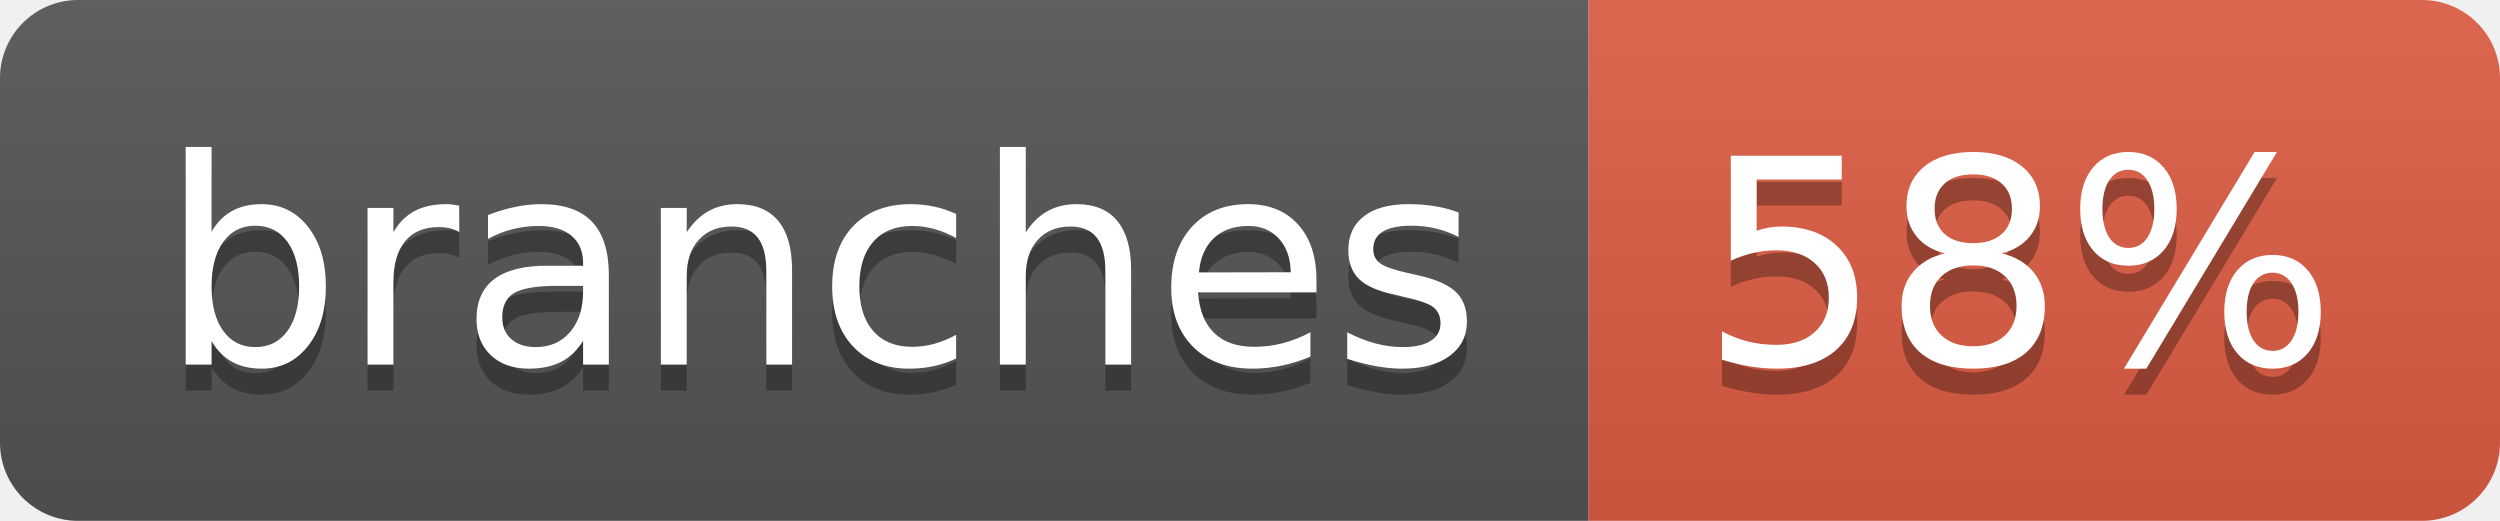
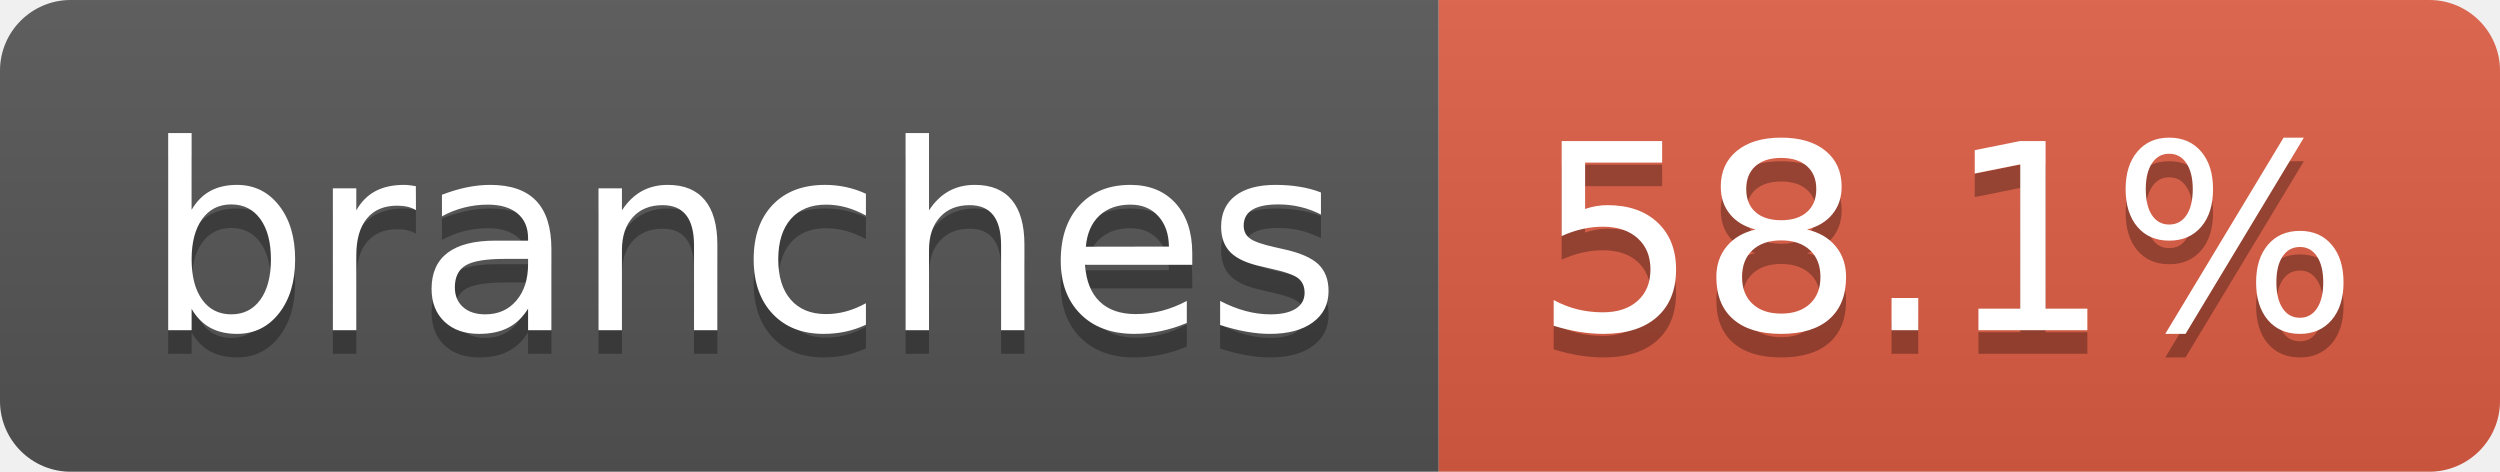
- <svg xmlns="http://www.w3.org/2000/svg" width="96" height="20" role="img" aria-label="branches: 58%">
+ <svg xmlns="http://www.w3.org/2000/svg" width="106" height="20" role="img" aria-label="branches: 58.1%">
  <linearGradient id="s" x2="0" y2="100%">
    <stop offset="0" stop-color="#bbb" stop-opacity=".1" />
    <stop offset="1" stop-opacity=".1" />
  </linearGradient>
  <clipPath id="r">
-     <rect width="96" height="20" rx="3" fill="#fff" />
+     <rect width="106" height="20" rx="3" fill="#fff" />
  </clipPath>
  <g clip-path="url(#r)">
    <rect width="61" height="20" fill="#555" />
-     <rect x="61" width="35" height="20" fill="#e05d44" />
-     <rect width="96" height="20" fill="url(#s)" />
+     <rect x="61" width="45" height="20" fill="#e05d44" />
+     <rect width="106" height="20" fill="url(#s)" />
  </g>
  <g fill="#fff" text-anchor="middle" font-family="Verdana,Geneva,DejaVu Sans,sans-serif" text-rendering="geometricPrecision" font-size="110">
    <text aria-hidden="true" x="315" y="150" fill="#010101" fill-opacity=".3" transform="scale(.1)" textLength="507">branches</text>
    <text x="315" y="140" transform="scale(.1)" fill="#fff" textLength="507">branches</text>
-     <text aria-hidden="true" x="775" y="150" fill="#010101" fill-opacity=".3" transform="scale(.1)" textLength="245">58%</text>
-     <text x="775" y="140" transform="scale(.1)" fill="#fff" textLength="245">58%</text>
+     <text aria-hidden="true" x="825" y="150" fill="#010101" fill-opacity=".3" transform="scale(.1)" textLength="350">58.1%</text>
+     <text x="825" y="140" transform="scale(.1)" fill="#fff" textLength="350">58.1%</text>
  </g>
</svg>
